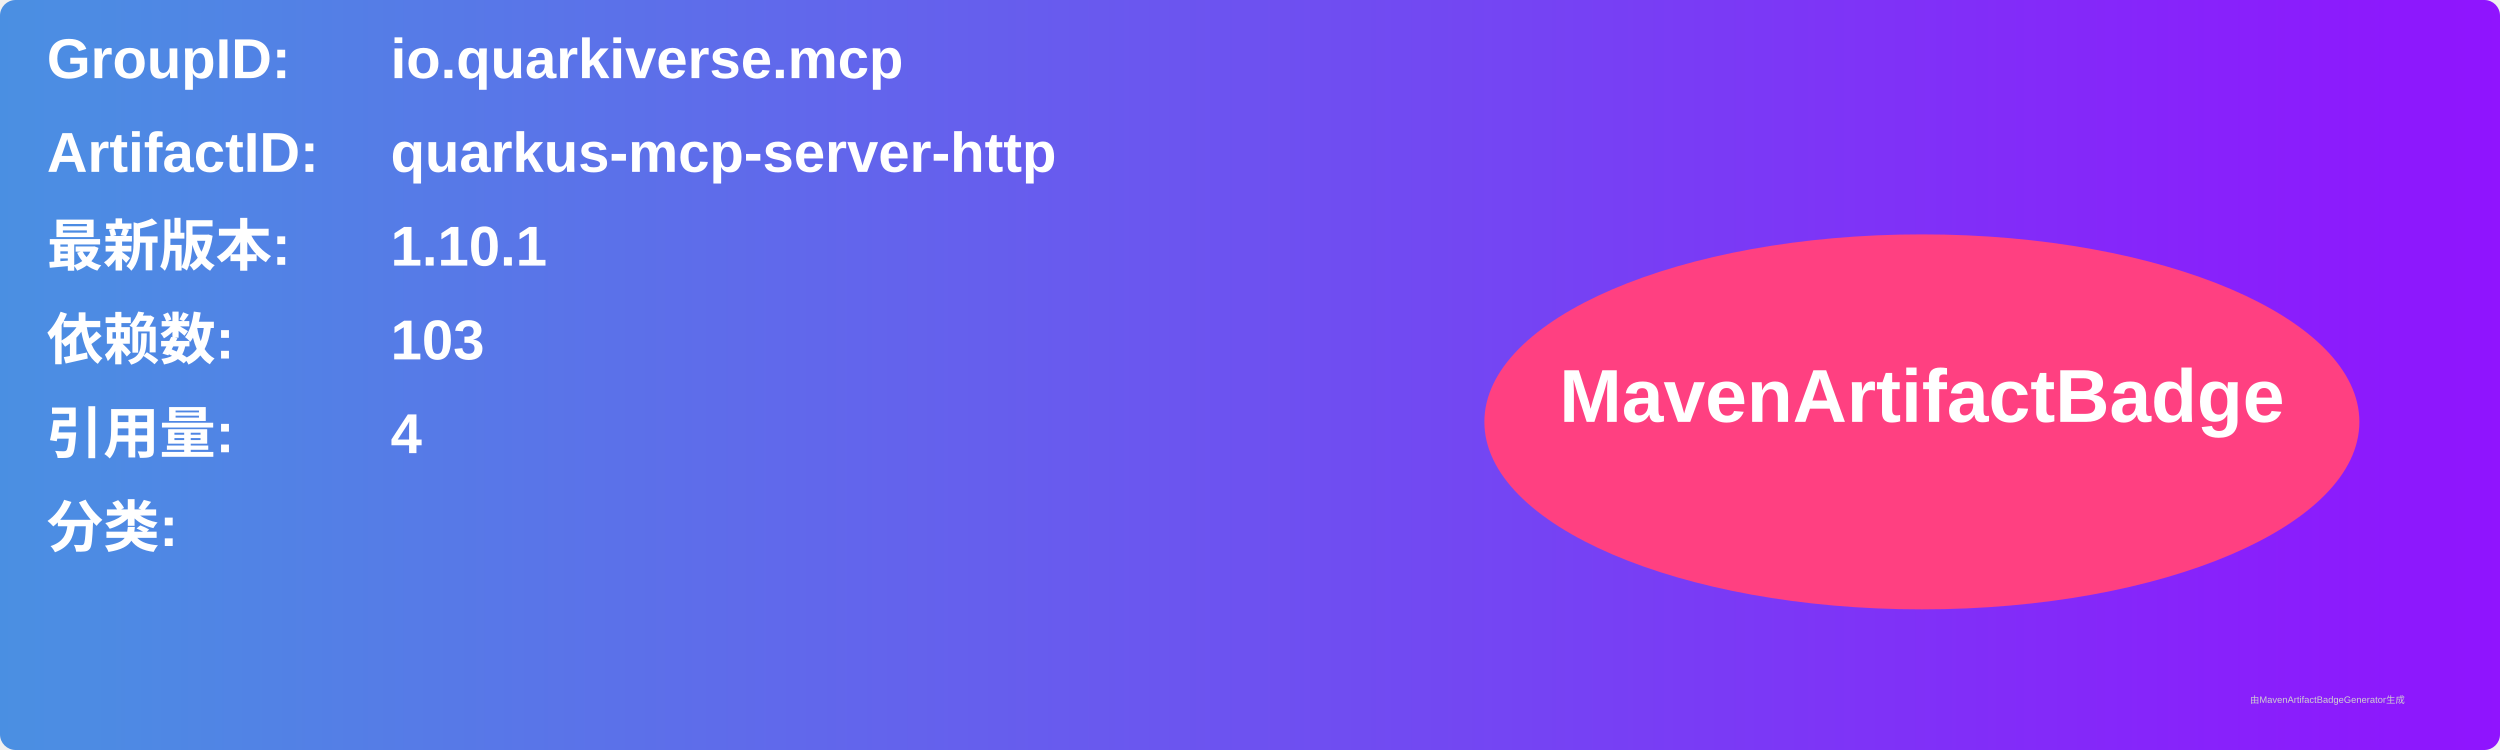
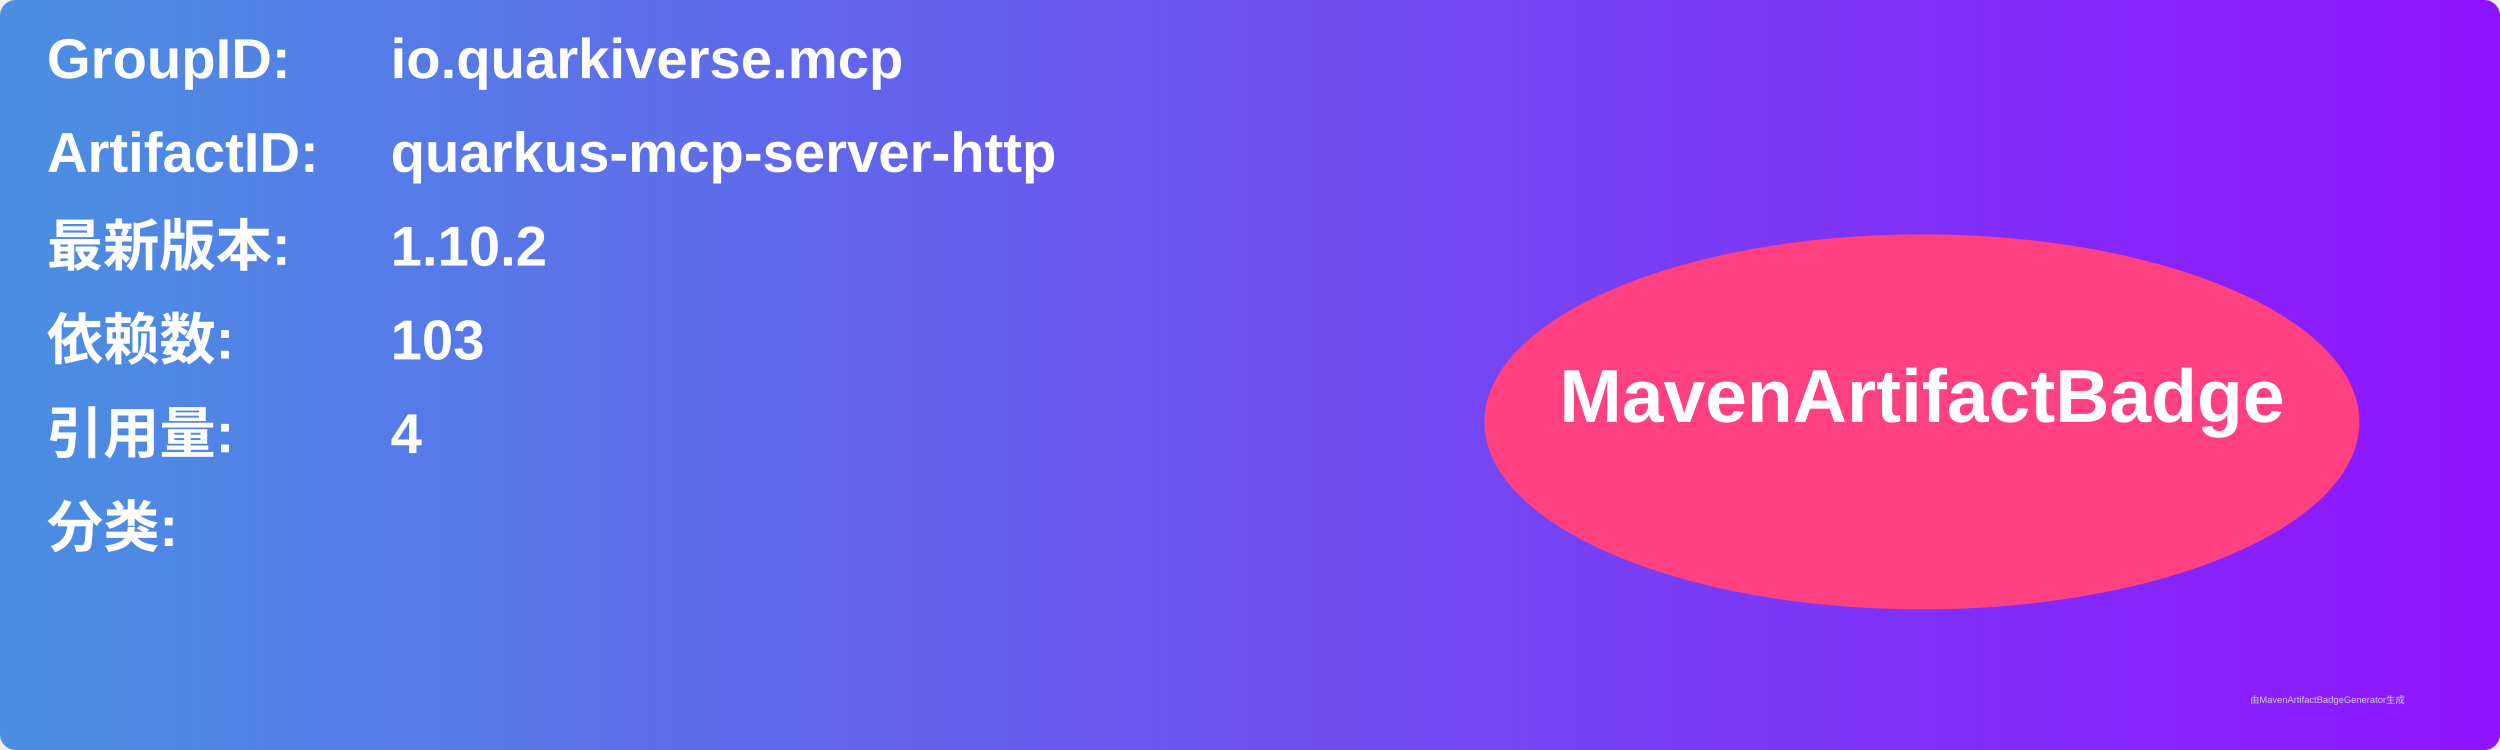
<svg xmlns="http://www.w3.org/2000/svg" width="800" height="240" viewBox="0 0 800 240">
  <linearGradient id="grad" x1="0%" y1="0%" x2="100%" y2="0%">
    <stop offset="0%" stop-color="#4a90e2" />
    <stop offset="100%" stop-color="#9013fe" />
  </linearGradient>
  <rect width="100%" height="100%" rx="5" ry="5" fill="url(#grad)" />
  <g transform="translate(15, 15)">
    <text x="0" y="10" font-family="Arial" font-size="18" fill="white" font-weight="bold" width="260">GroupID:</text>
    <text x="110" y="10" font-family="Arial" font-size="18" fill="white" font-weight="bold" width="460">io.quarkiverse.mcp</text>
    <text x="0" y="40" font-family="Arial" font-size="18" fill="white" font-weight="bold" width="260">ArtifactID:</text>
    <text x="110" y="40" font-family="Arial" font-size="18" fill="white" font-weight="bold" width="460">quarkus-mcp-server-http</text>
    <text x="0" y="70" font-family="Arial" font-size="18" fill="white" font-weight="bold">最新版本:</text>
    <text x="110" y="70" font-family="Arial" font-size="18" fill="white" font-weight="bold">
-       <tspan font-weight="bold">1.10.1</tspan>
+       <tspan font-weight="bold">1.10.2</tspan>
    </text>
    <text x="0" y="100" font-family="Arial" font-size="18" fill="white" font-weight="bold">依赖数: </text>
    <text x="110" y="100" font-family="Arial" font-size="18" fill="white">
      <tspan font-weight="bold">103</tspan>
    </text>
    <text x="0" y="130" font-family="Arial" font-size="18" fill="white" font-weight="bold">引用量: </text>
    <text x="110" y="130" font-family="Arial" font-size="18" fill="white">
      <tspan font-weight="bold">4</tspan>
    </text>
    <text x="0" y="160" font-family="Arial" font-size="18" fill="white" font-weight="bold">分类:</text>
    <text x="10" y="190" font-family="Arial" font-size="10" fill="white">
      <tspan font-weight="bold" />
    </text>
    <ellipse cx="600" cy="120" rx="140" ry="60" fill="#ff4081" />
    <text x="600" y="120" text-anchor="middle" font-family="Arial" font-size="24" fill="white" font-weight="bold">MavenArtifactBadge</text>
  </g>
  <text x="720" y="225" font-family="Arial" font-size="3" fill="#d0d0d0">由MavenArtifactBadgeGenerator生成</text>
</svg>
